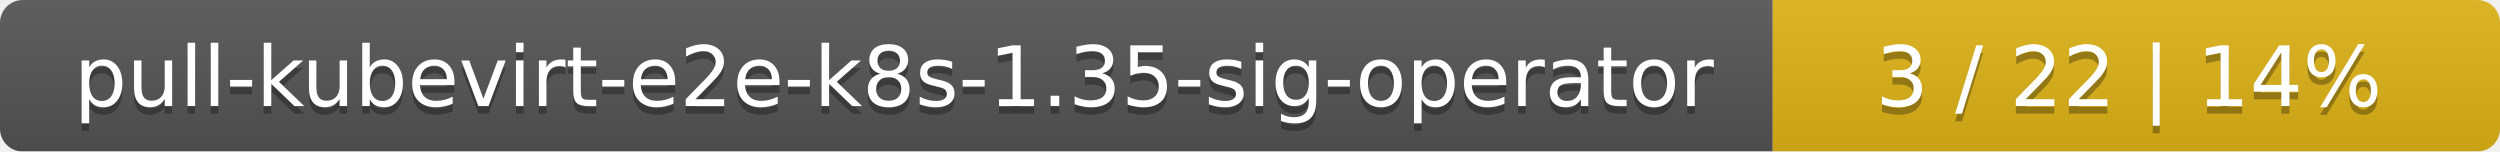
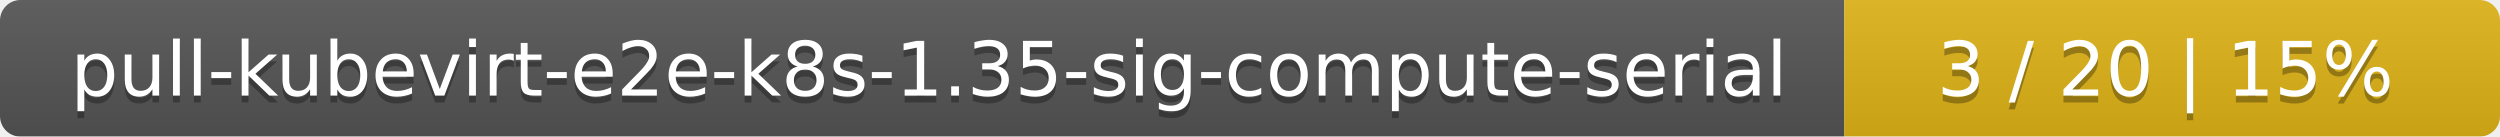
- <svg xmlns="http://www.w3.org/2000/svg" width="330" height="20">
+ <svg xmlns="http://www.w3.org/2000/svg" width="366" height="20">
  <linearGradient id="smooth" x2="0" y2="100%">
    <stop offset="0" stop-color="#bbb" stop-opacity=".1" />
    <stop offset="1" stop-opacity=".1" />
  </linearGradient>
  <mask id="round">
-     <rect width="330" height="20" rx="3" fill="#fff" />
+     <rect width="366" height="20" rx="3" fill="#fff" />
  </mask>
  <g mask="url(#round)">
-     <rect width="234" height="20" fill="#555" />
-     <rect x="234" width="96" height="20" fill="#dfb317" />
-     <rect width="330" height="20" fill="url(#smooth)" />
+     <rect width="270" height="20" fill="#555" />
+     <rect x="270" width="96" height="20" fill="#dfb317" />
+     <rect width="366" height="20" fill="url(#smooth)" />
  </g>
  <g fill="#fff" text-anchor="middle" font-family="DejaVu Sans,Verdana,Geneva,sans-serif" font-size="11">
-     <text x="118" y="15" fill="#010101" fill-opacity=".3">pull-kubevirt-e2e-k8s-1.35-sig-operator</text>
-     <text x="118" y="14">pull-kubevirt-e2e-k8s-1.35-sig-operator</text>
-     <text x="281" y="15" fill="#010101" fill-opacity=".3">3 / 22    |    14%</text>
-     <text x="281" y="14">3 / 22    |    14%</text>
+     <text x="136" y="15" fill="#010101" fill-opacity=".3">pull-kubevirt-e2e-k8s-1.35-sig-compute-serial</text>
+     <text x="136" y="14">pull-kubevirt-e2e-k8s-1.35-sig-compute-serial</text>
+     <text x="317" y="15" fill="#010101" fill-opacity=".3">3 / 20    |    15%</text>
+     <text x="317" y="14">3 / 20    |    15%</text>
  </g>
</svg>
